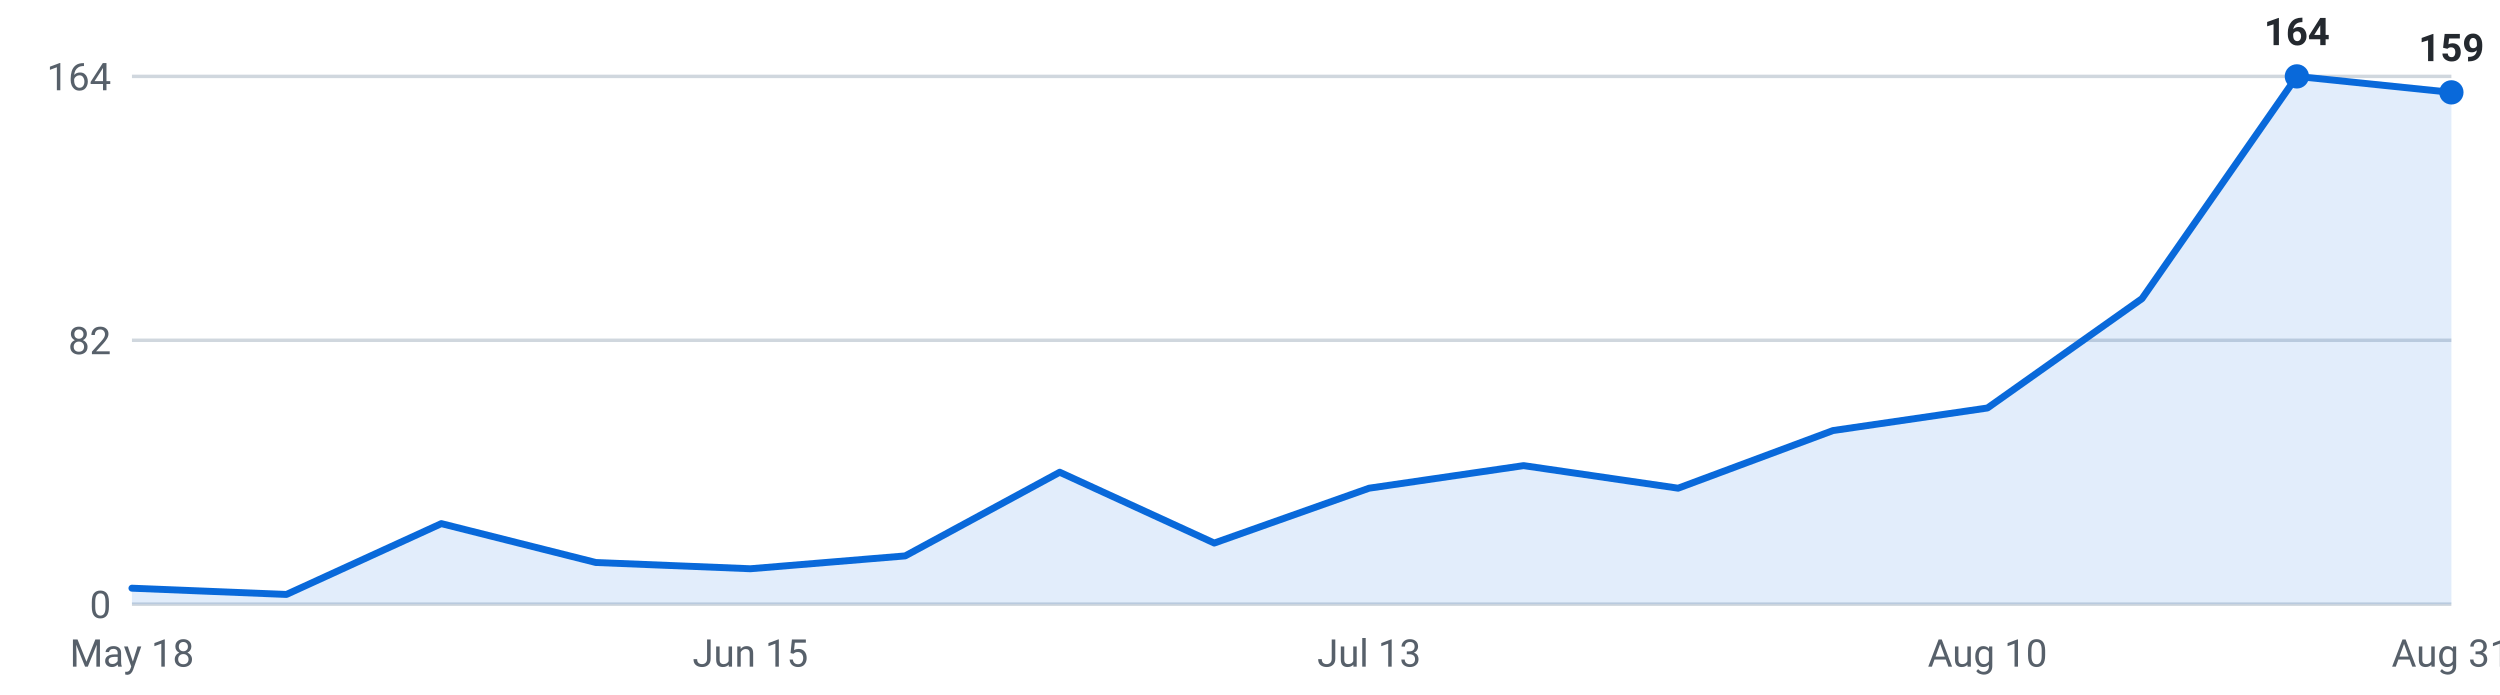
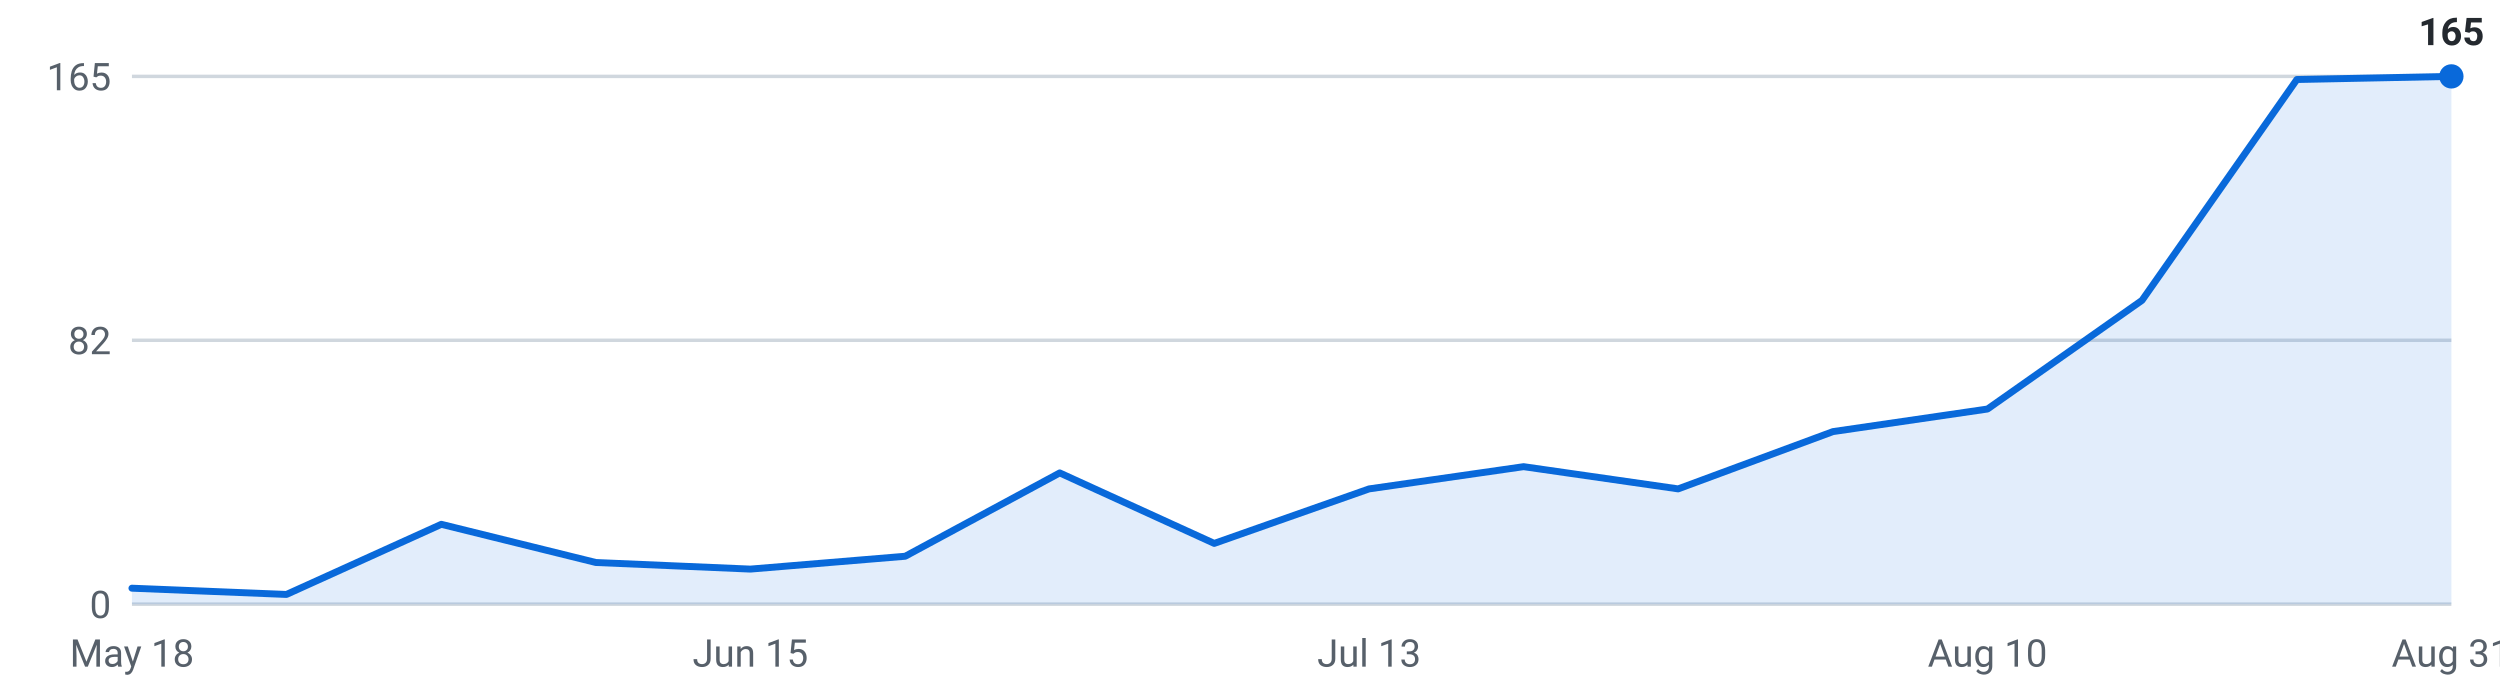
<svg xmlns="http://www.w3.org/2000/svg" viewBox="0 0 720 200" width="720" height="200" role="img" aria-label="Internships posted per week, last 16 weeks">
  <g font-family="-apple-system,Segoe UI,Roboto,sans-serif" font-size="11">
    <line x1="38" y1="174.0" x2="706" y2="174.0" stroke="#d0d7de" stroke-width="1" />
    <text x="32" y="178.0" text-anchor="end" fill="#57606a">0</text>
    <line x1="38" y1="98.0" x2="706" y2="98.0" stroke="#d0d7de" stroke-width="1" />
    <text x="32" y="102.0" text-anchor="end" fill="#57606a">82</text>
    <line x1="38" y1="22.0" x2="706" y2="22.0" stroke="#d0d7de" stroke-width="1" />
-     <text x="32" y="26.0" text-anchor="end" fill="#57606a">164</text>
-     <path d="M38.0,174 L38.0,169.4 L82.5,171.2 L127.1,150.8 L171.6,162.0 L216.1,163.8 L260.7,160.1 L305.2,136.0 L349.7,156.4 L394.3,140.6 L438.8,134.1 L483.3,140.6 L527.9,124.0 L572.4,117.5 L616.9,86.0 L661.5,22.0 L706.0,26.6 L706.0,174 Z" fill="#0969da" fill-opacity="0.12" />
-     <polyline points="38.0,169.4 82.5,171.2 127.1,150.8 171.6,162.0 216.1,163.8 260.7,160.1 305.2,136.0 349.7,156.4 394.3,140.6 438.8,134.1 483.3,140.6 527.9,124.0 572.4,117.5 616.9,86.0 661.5,22.0 706.0,26.6" fill="none" stroke="#0969da" stroke-width="2" stroke-linejoin="round" stroke-linecap="round" />
-     <circle cx="661.5" cy="22.0" r="3.5" fill="#0969da" />
-     <text x="661.5" y="13.0" text-anchor="middle" fill="#24292f" font-weight="600">164</text>
-     <circle cx="706.0" cy="26.6" r="3.5" fill="#0969da" />
-     <text x="706.0" y="17.6" text-anchor="middle" fill="#24292f" font-weight="600">159</text>
+     <text x="32" y="26.0" text-anchor="end" fill="#57606a">165</text>
+     <path d="M38.0,174 L38.0,169.4 L82.5,171.2 L127.1,151.0 L171.6,162.0 L216.1,163.9 L260.7,160.2 L305.2,136.2 L349.7,156.5 L394.3,140.8 L438.8,134.4 L483.3,140.8 L527.9,124.3 L572.4,117.8 L616.9,86.5 L661.5,22.9 L706.0,22.0 L706.0,174 Z" fill="#0969da" fill-opacity="0.12" />
+     <polyline points="38.0,169.4 82.5,171.2 127.1,151.0 171.6,162.0 216.1,163.9 260.7,160.2 305.2,136.2 349.7,156.5 394.3,140.8 438.8,134.4 483.3,140.8 527.9,124.3 572.4,117.8 616.9,86.5 661.5,22.9 706.0,22.0" fill="none" stroke="#0969da" stroke-width="2" stroke-linejoin="round" stroke-linecap="round" />
+     <circle cx="706.0" cy="22.0" r="3.5" fill="#0969da" />
+     <text x="706.0" y="13.0" text-anchor="middle" fill="#24292f" font-weight="600">165</text>
    <text x="38.0" y="192" text-anchor="middle" fill="#57606a">May 18</text>
    <text x="216.1" y="192" text-anchor="middle" fill="#57606a">Jun 15</text>
    <text x="394.3" y="192" text-anchor="middle" fill="#57606a">Jul 13</text>
    <text x="572.4" y="192" text-anchor="middle" fill="#57606a">Aug 10</text>
    <text x="706.0" y="192" text-anchor="middle" fill="#57606a">Aug 31</text>
  </g>
</svg>
